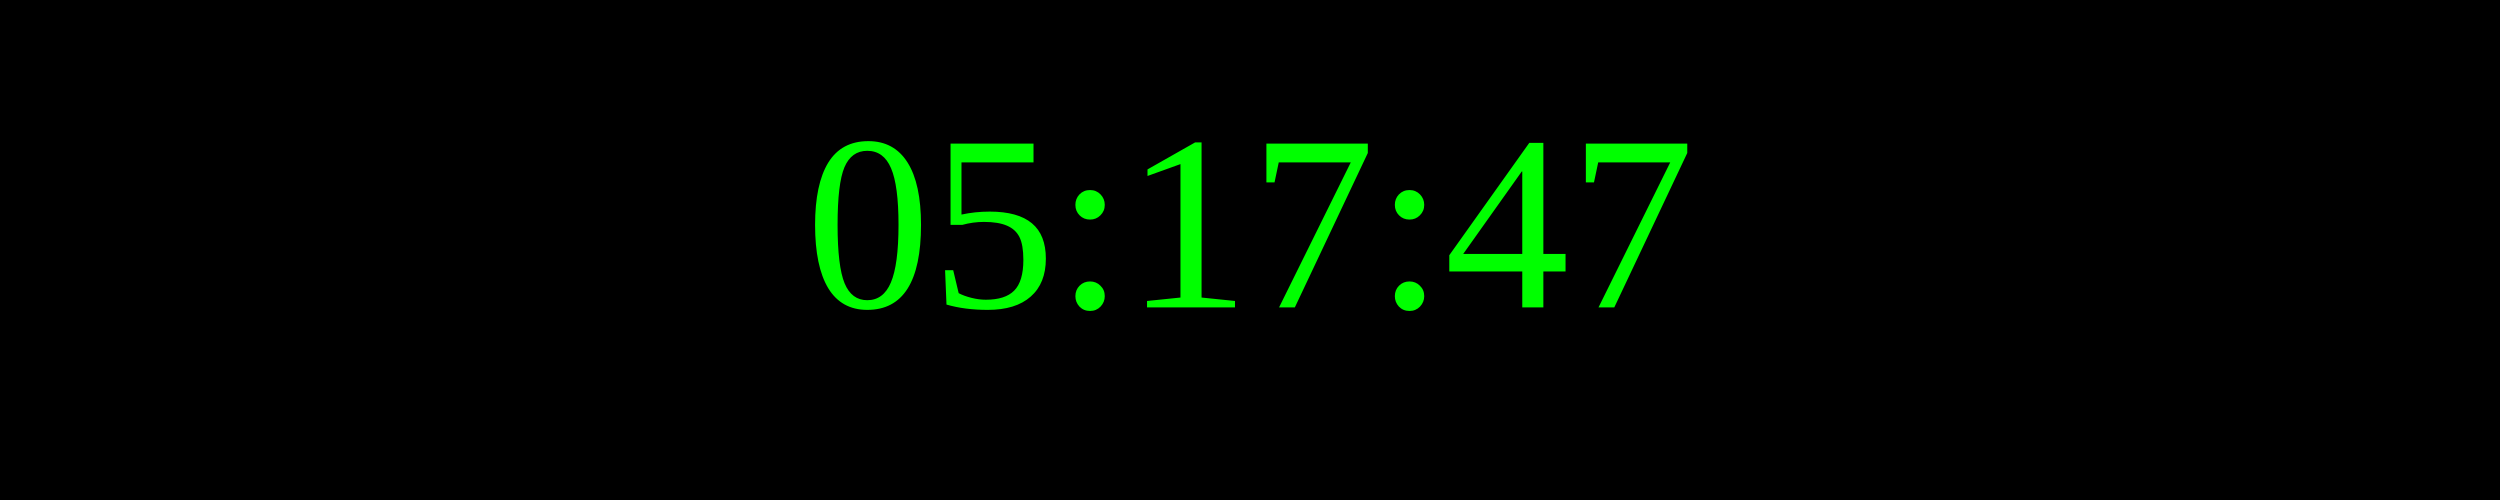
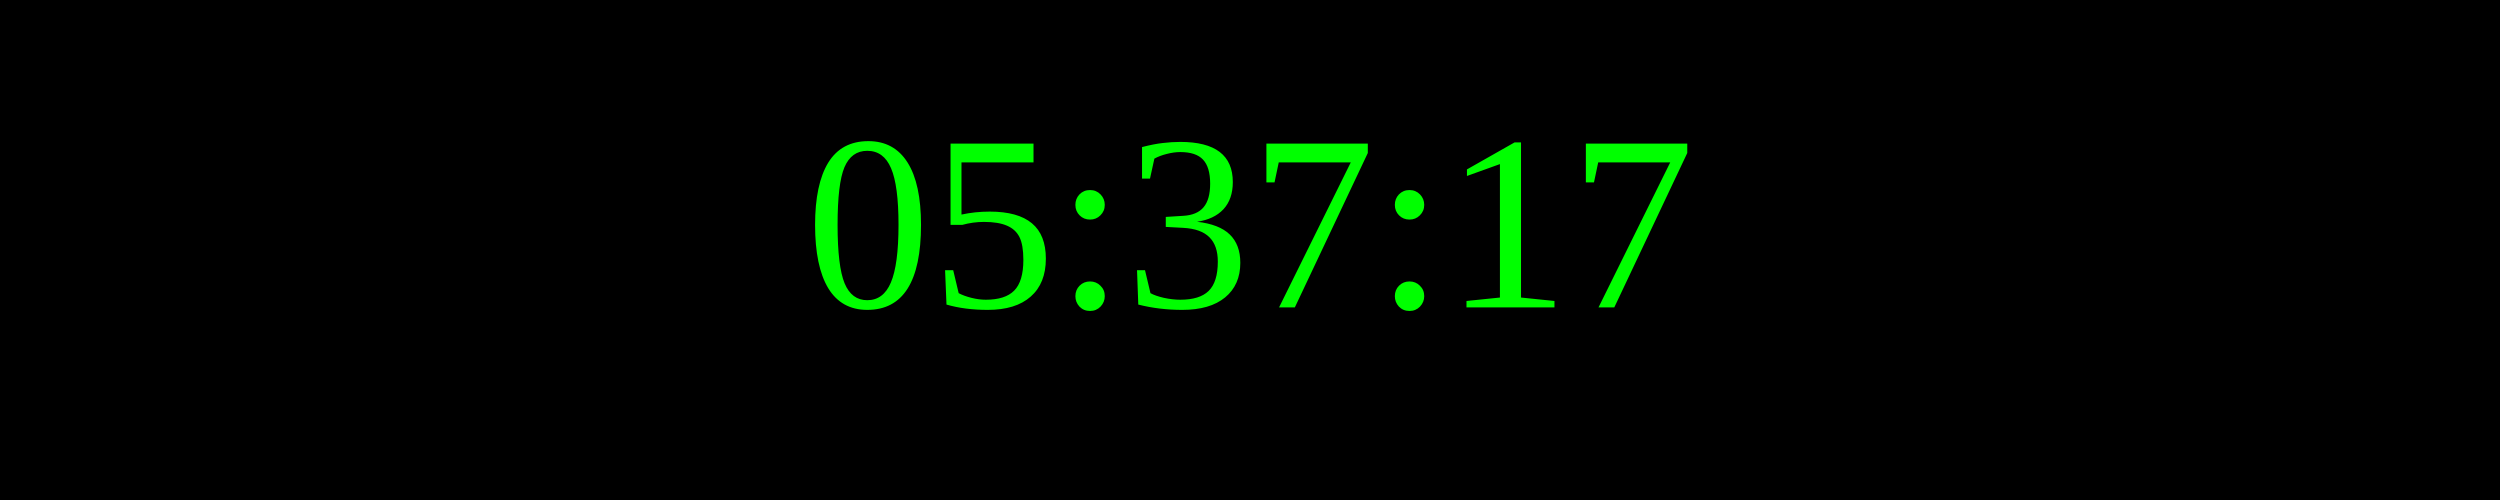
<svg xmlns="http://www.w3.org/2000/svg" width="250" height="50">
  <rect width="100%" height="100%" fill="black" />
  <text x="50%" y="50%" font-size="25" fill="lime" text-anchor="middle" dominant-baseline="middle">
- 05:17:47
+ 05:37:17
</text>
</svg>
